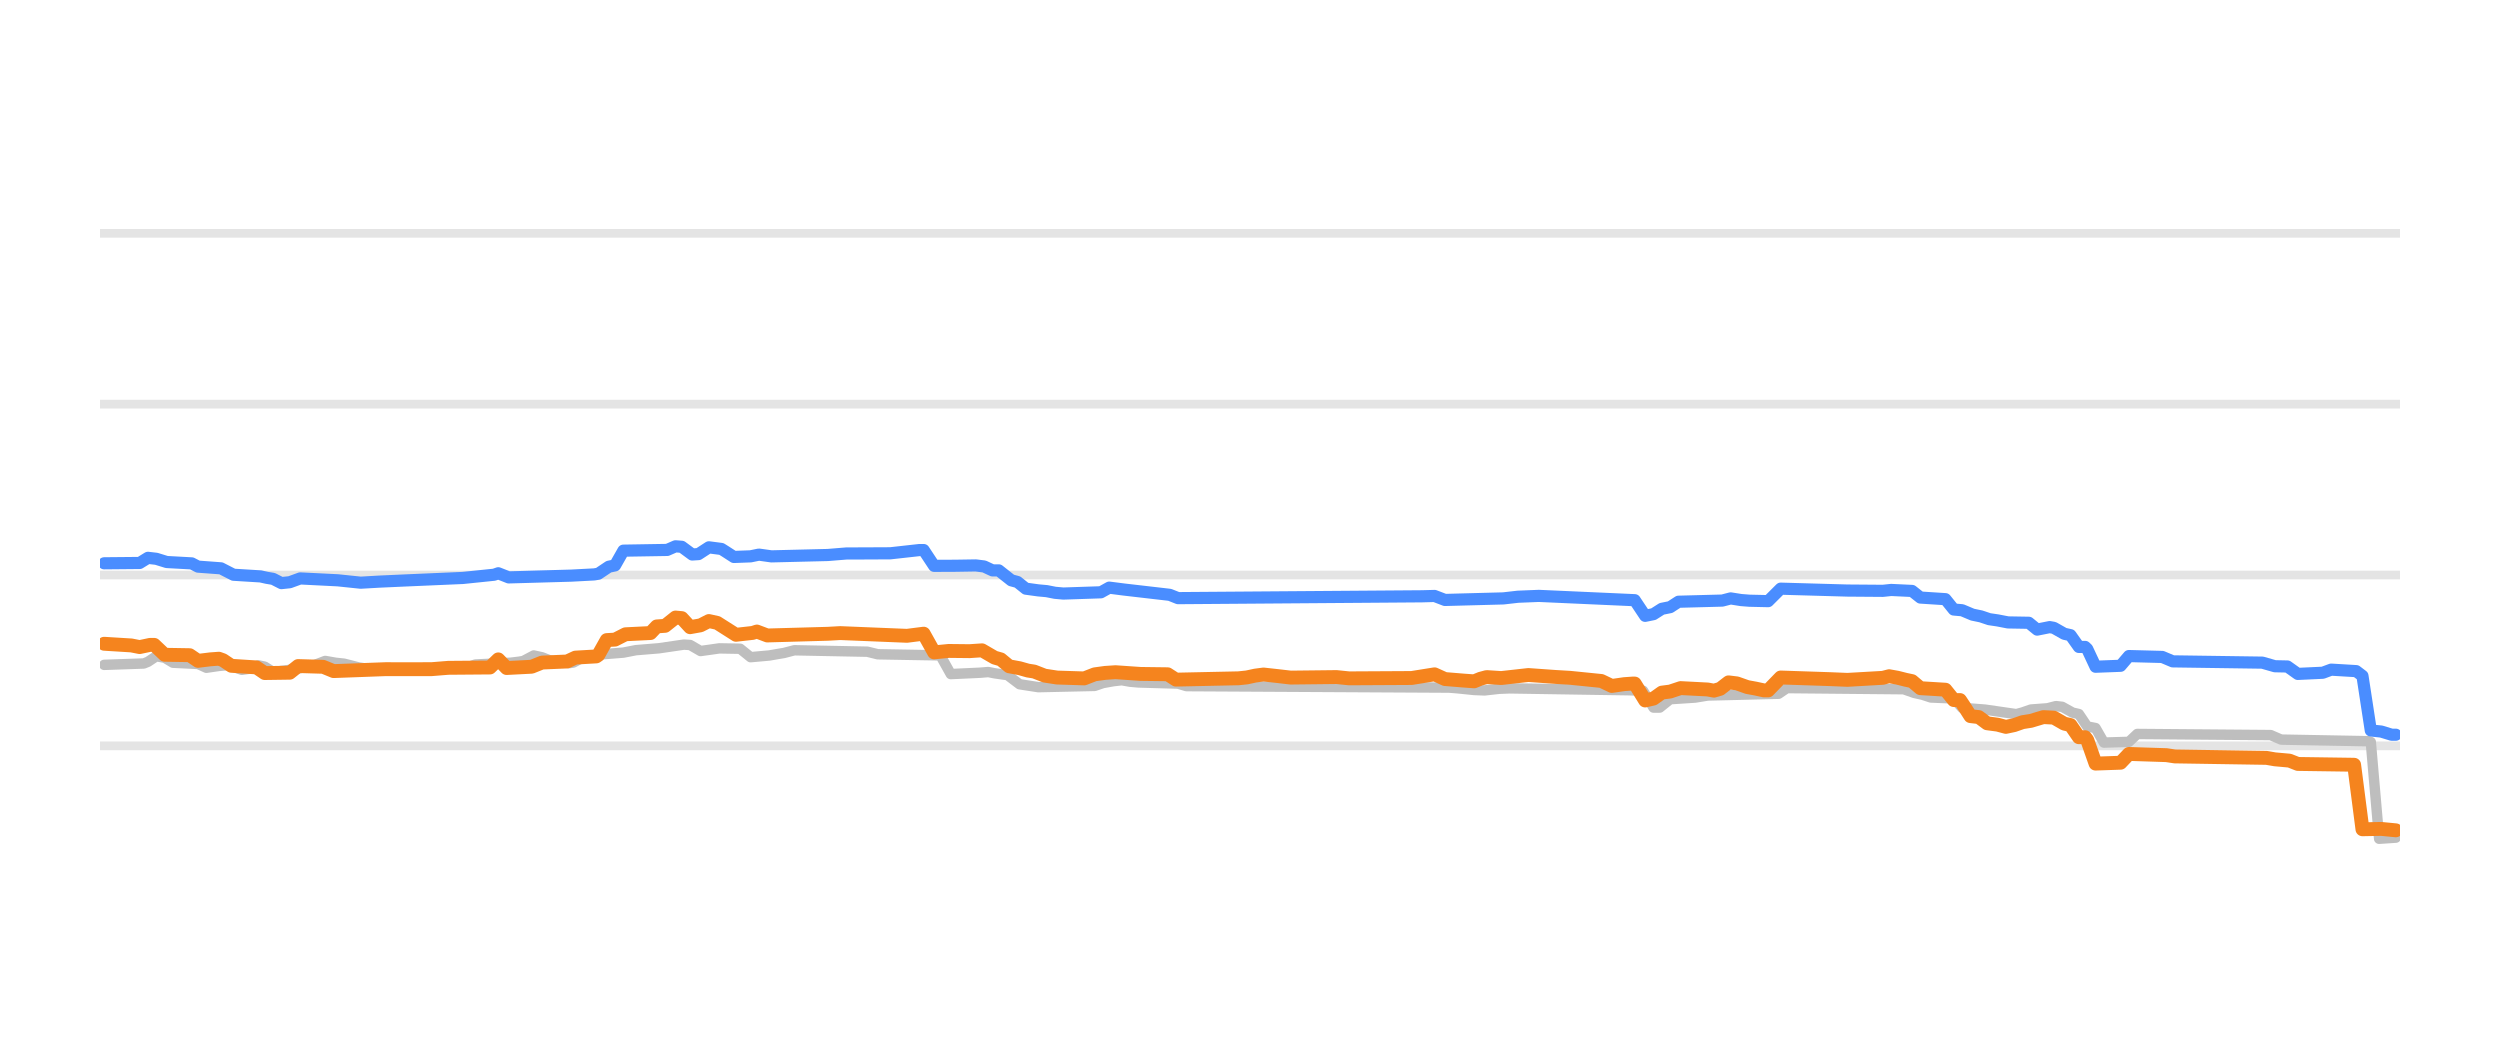
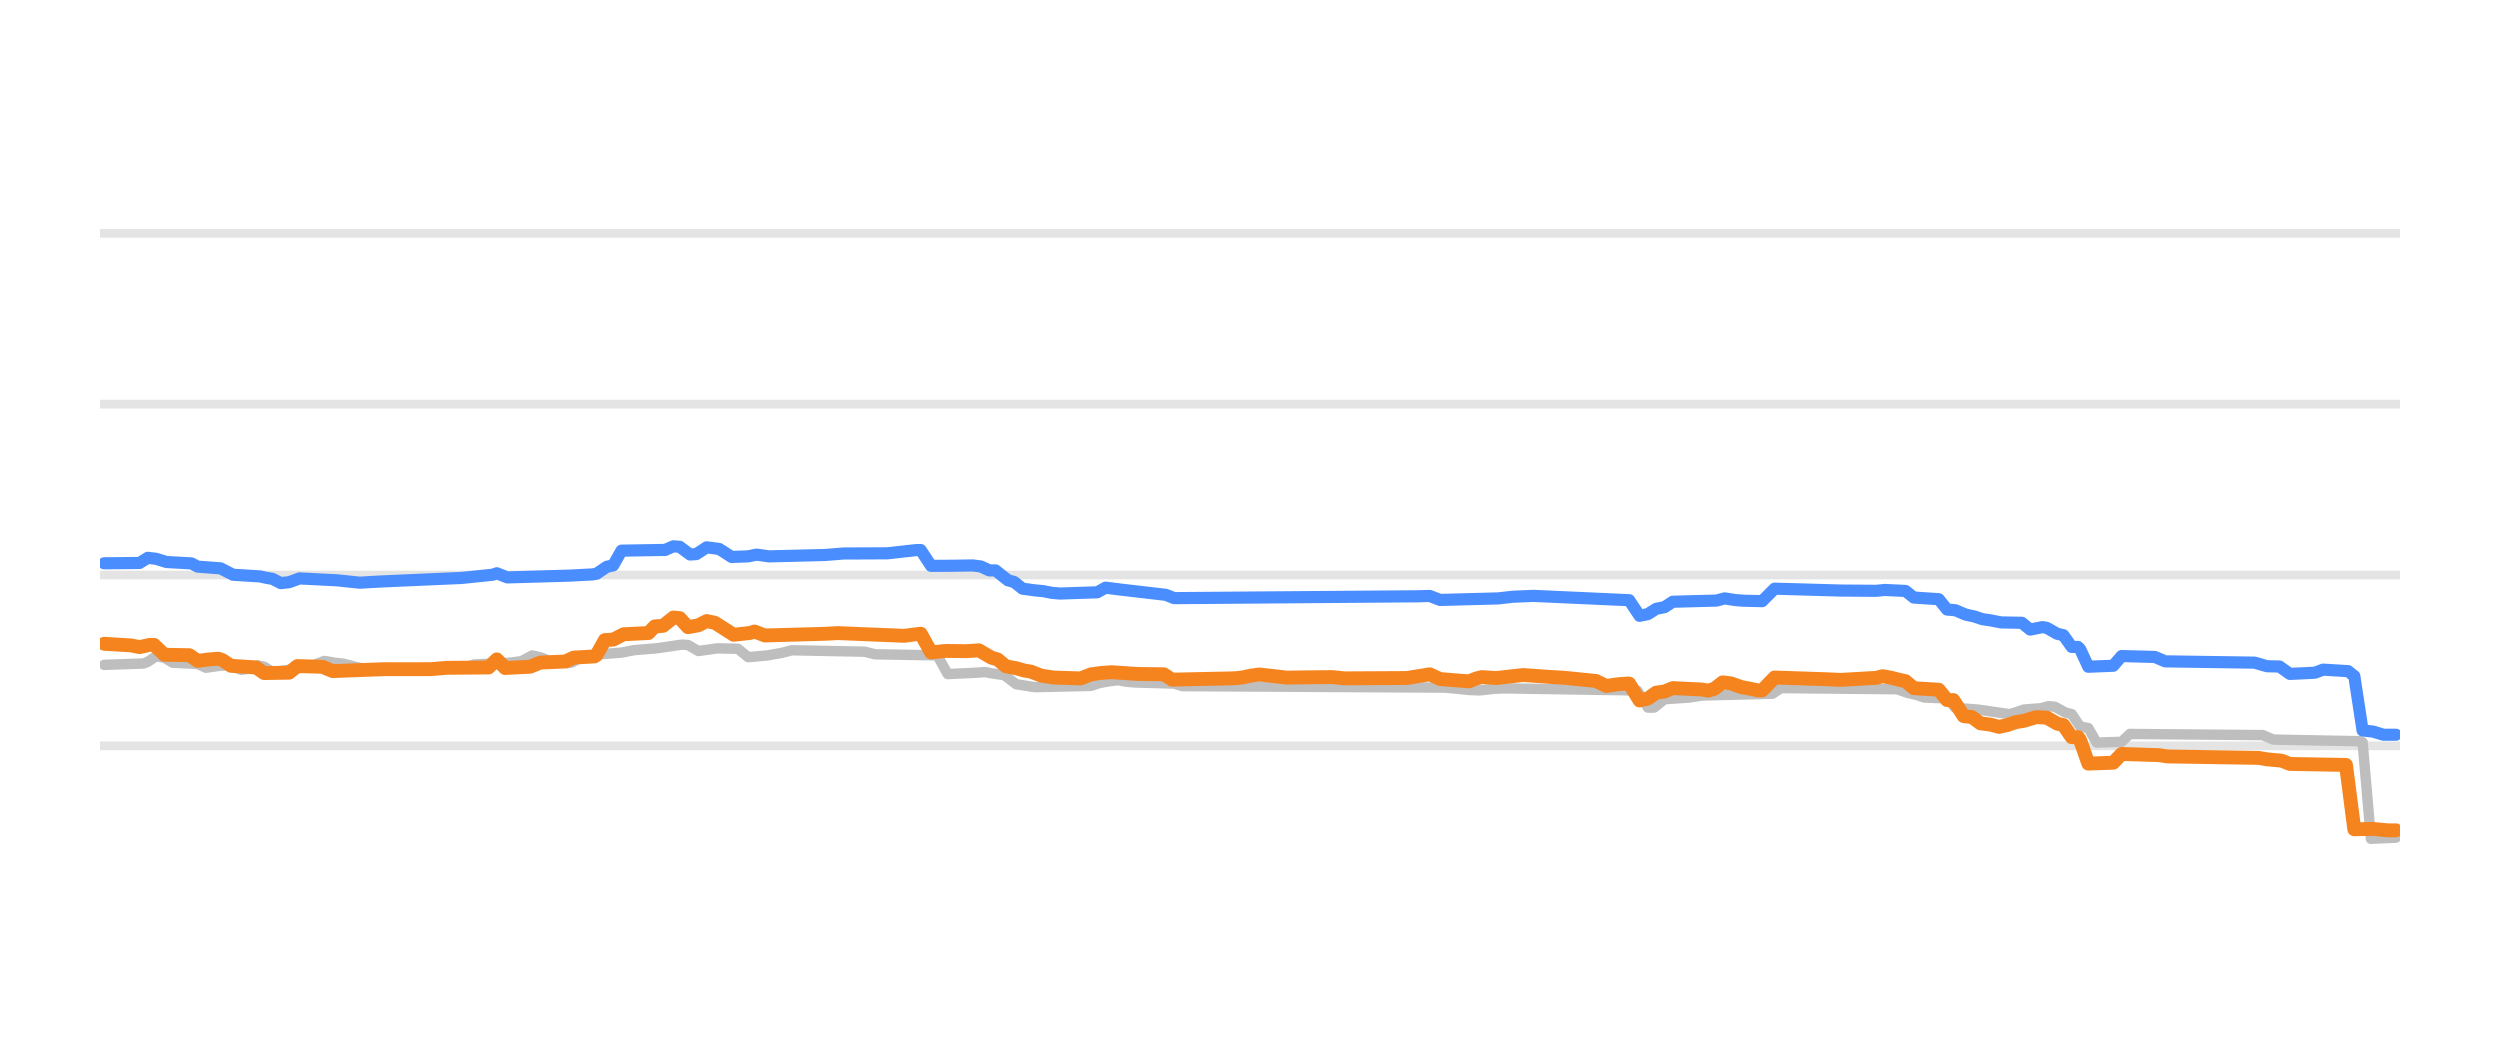
<svg xmlns="http://www.w3.org/2000/svg" width="144pt" height="60pt" viewBox="0 0 144 60" version="1.1">
  <defs>
    <style type="text/css">*{stroke-linejoin: round; stroke-linecap: butt}</style>
  </defs>
  <g id="figure_1">
    <g id="patch_1">
      <path d="M 0 60  L 144 60  L 144 0  L 0 0  L 0 60  z " style="fill: none; opacity: 0" />
    </g>
    <g id="axes_1">
      <g id="patch_2">
        <path d="M 5.76 52.8  L 138.24 52.8  L 138.24 3.6  L 5.76 3.6  L 5.76 52.8  z " style="fill: none" />
      </g>
      <g id="matplotlib.axis_1" />
      <g id="matplotlib.axis_2" />
      <g id="line2d_1">
-         <path d="M 5.76 42.96  L 138.24 42.96  " clip-path="url(#p59c69c500c)" style="fill: none; stroke: #b2b2b2; stroke-opacity: 0.35; stroke-width: 0.5; stroke-linecap: square" />
+         <path d="M 5.76 42.96  L 138.24 42.96  " clip-path="url(#pb0a435b519)" style="fill: none; stroke: #b2b2b2; stroke-opacity: 0.35; stroke-width: 0.5; stroke-linecap: square" />
      </g>
      <g id="line2d_2">
-         <path d="M 5.76 33.12  L 138.24 33.12  " clip-path="url(#p59c69c500c)" style="fill: none; stroke: #b2b2b2; stroke-opacity: 0.35; stroke-width: 0.5; stroke-linecap: square" />
+         <path d="M 5.76 33.12  L 138.24 33.12  " clip-path="url(#pb0a435b519)" style="fill: none; stroke: #b2b2b2; stroke-opacity: 0.35; stroke-width: 0.5; stroke-linecap: square" />
      </g>
      <g id="line2d_3">
-         <path d="M 5.76 23.28  L 138.24 23.28  " clip-path="url(#p59c69c500c)" style="fill: none; stroke: #b2b2b2; stroke-opacity: 0.35; stroke-width: 0.5; stroke-linecap: square" />
+         <path d="M 5.76 23.28  L 138.24 23.28  " clip-path="url(#pb0a435b519)" style="fill: none; stroke: #b2b2b2; stroke-opacity: 0.35; stroke-width: 0.5; stroke-linecap: square" />
      </g>
      <g id="line2d_4">
-         <path d="M 5.76 13.44  L 138.24 13.44  " clip-path="url(#p59c69c500c)" style="fill: none; stroke: #b2b2b2; stroke-opacity: 0.35; stroke-width: 0.5; stroke-linecap: square" />
+         <path d="M 5.76 13.44  L 138.24 13.44  " clip-path="url(#pb0a435b519)" style="fill: none; stroke: #b2b2b2; stroke-opacity: 0.35; stroke-width: 0.5; stroke-linecap: square" />
      </g>
      <g id="line2d_5">
-         <path d="M 6.001 38.296  L 8.283 38.217  L 8.523 38.119  L 9.004 37.799  L 9.484 37.885  L 9.964 38.173  L 11.406 38.244  L 11.886 38.463  L 12.607 38.358  L 13.087 38.316  L 13.327 38.371  L 13.928 38.581  L 14.288 38.529  L 14.889 38.325  L 15.249 38.4  L 15.73 38.704  L 16.57 38.598  L 17.291 38.486  L 17.771 38.35  L 18.132 38.299  L 18.732 38.07  L 19.333 38.176  L 19.813 38.227  L 20.174 38.318  L 20.654 38.443  L 21.255 38.535  L 21.735 38.581  L 26.779 38.494  L 27.38 38.276  L 29.422 38.172  L 29.902 38.114  L 30.143 38.073  L 30.743 37.755  L 31.223 37.86  L 31.704 38.05  L 32.304 38.138  L 32.785 38.197  L 33.025 38.163  L 33.626 37.838  L 34.226 37.748  L 34.707 37.686  L 35.908 37.59  L 36.628 37.45  L 37.949 37.341  L 39.391 37.13  L 39.751 37.151  L 40.352 37.499  L 40.952 37.415  L 41.433 37.346  L 42.634 37.367  L 43.234 37.853  L 44.315 37.756  L 44.796 37.671  L 45.156 37.611  L 45.756 37.455  L 49.96 37.538  L 50.561 37.686  L 54.164 37.75  L 54.765 38.827  L 56.446 38.749  L 56.926 38.709  L 57.287 38.781  L 57.887 38.867  L 58.007 38.867  L 58.728 39.413  L 59.209 39.488  L 59.809 39.58  L 63.052 39.508  L 63.532 39.344  L 64.133 39.235  L 64.613 39.181  L 65.094 39.266  L 65.574 39.309  L 67.856 39.376  L 68.337 39.521  L 83.47 39.606  L 83.951 39.644  L 84.912 39.743  L 85.512 39.767  L 86.353 39.673  L 86.953 39.649  L 93.8 39.757  L 94.64 39.787  L 95.241 40.756  L 95.601 40.756  L 96.202 40.274  L 97.643 40.18  L 98.364 40.062  L 102.447 39.96  L 102.928 39.634  L 109.654 39.699  L 110.254 39.91  L 110.735 40.017  L 111.215 40.175  L 112.536 40.232  L 113.017 40.771  L 114.338 40.874  L 116.14 41.135  L 116.5 41.036  L 116.98 40.869  L 117.941 40.797  L 118.422 40.672  L 118.782 40.713  L 119.382 41.046  L 119.743 41.129  L 120.223 41.843  L 120.704 41.935  L 121.184 42.773  L 122.625 42.73  L 123.106 42.276  L 130.793 42.341  L 131.393 42.601  L 136.438 42.694  L 136.558 42.74  L 137.038 48.313  L 137.999 48.249  L 137.999 48.249  " clip-path="url(#p59c69c500c)" style="fill: none; stroke: #bebebe; stroke-width: 0.6; stroke-linecap: round" />
+         <path d="M 6 38.296  L 8.274 38.217  L 8.513 38.119  L 8.992 37.799  L 9.471 37.885  L 9.949 38.173  L 11.385 38.244  L 11.864 38.463  L 12.582 38.358  L 13.061 38.316  L 13.3 38.371  L 13.898 38.581  L 14.257 38.529  L 14.856 38.325  L 15.215 38.4  L 15.694 38.704  L 16.531 38.598  L 17.249 38.486  L 17.728 38.35  L 18.087 38.299  L 18.685 38.07  L 19.284 38.176  L 19.762 38.227  L 20.121 38.318  L 20.6 38.443  L 21.199 38.535  L 21.677 38.581  L 26.704 38.494  L 27.302 38.276  L 29.336 38.172  L 29.815 38.114  L 30.054 38.073  L 30.653 37.755  L 31.131 37.86  L 31.61 38.05  L 32.209 38.139  L 32.687 38.197  L 32.927 38.163  L 33.525 37.838  L 34.123 37.748  L 34.602 37.686  L 35.799 37.59  L 36.517 37.45  L 37.833 37.341  L 39.269 37.13  L 39.628 37.152  L 40.227 37.499  L 40.825 37.415  L 41.304 37.346  L 42.5 37.368  L 43.099 37.853  L 44.176 37.756  L 44.655 37.671  L 45.014 37.611  L 45.612 37.455  L 49.801 37.538  L 50.399 37.686  L 53.989 37.75  L 54.587 38.827  L 56.263 38.748  L 56.742 38.709  L 57.101 38.781  L 57.699 38.867  L 57.819 38.867  L 58.537 39.413  L 59.015 39.488  L 59.614 39.58  L 62.845 39.507  L 63.324 39.344  L 63.922 39.235  L 64.401 39.181  L 64.879 39.267  L 65.358 39.309  L 67.632 39.376  L 68.111 39.521  L 83.189 39.606  L 83.668 39.644  L 84.626 39.743  L 85.224 39.767  L 86.062 39.673  L 86.66 39.649  L 93.481 39.757  L 94.319 39.787  L 94.917 40.756  L 95.277 40.756  L 95.875 40.274  L 97.311 40.179  L 98.029 40.062  L 102.098 39.959  L 102.577 39.634  L 109.278 39.7  L 109.877 39.91  L 110.355 40.018  L 110.834 40.175  L 112.15 40.233  L 112.629 40.771  L 113.946 40.874  L 115.741 41.135  L 116.1 41.035  L 116.578 40.869  L 117.536 40.797  L 118.015 40.672  L 118.374 40.714  L 118.972 41.046  L 119.331 41.131  L 119.81 41.843  L 120.288 41.937  L 120.767 42.773  L 122.203 42.728  L 122.682 42.276  L 130.341 42.342  L 130.939 42.601  L 135.966 42.694  L 136.085 42.755  L 136.564 48.313  L 138 48.249  L 138 48.249  " clip-path="url(#pb0a435b519)" style="fill: none; stroke: #bebebe; stroke-width: 0.6; stroke-linecap: round" />
      </g>
      <g id="line2d_6">
-         <path d="M 6.001 32.446  L 8.043 32.427  L 8.523 32.131  L 9.004 32.187  L 9.604 32.372  L 11.045 32.451  L 11.406 32.638  L 12.727 32.736  L 13.448 33.105  L 15.009 33.201  L 15.369 33.282  L 15.73 33.342  L 16.21 33.587  L 16.69 33.536  L 17.291 33.317  L 19.453 33.425  L 20.774 33.563  L 21.855 33.501  L 23.296 33.436  L 26.659 33.29  L 28.461 33.104  L 28.701 33.02  L 29.302 33.258  L 32.905 33.156  L 34.226 33.086  L 34.466 33.046  L 35.067 32.643  L 35.427 32.566  L 35.908 31.718  L 38.43 31.676  L 38.91 31.467  L 39.271 31.496  L 39.871 31.939  L 40.232 31.916  L 40.832 31.526  L 41.553 31.62  L 41.793 31.771  L 42.273 32.081  L 43.234 32.045  L 43.715 31.946  L 44.435 32.047  L 47.678 31.968  L 48.759 31.88  L 49.6 31.878  L 51.281 31.87  L 52.963 31.683  L 53.203 31.683  L 53.804 32.593  L 55.005 32.588  L 56.206 32.569  L 56.686 32.629  L 57.167 32.854  L 57.527 32.854  L 58.248 33.425  L 58.608 33.522  L 59.088 33.907  L 59.809 34.006  L 60.29 34.05  L 60.77 34.145  L 61.25 34.188  L 63.412 34.116  L 63.893 33.848  L 64.733 33.956  L 67.376 34.262  L 67.856 34.453  L 81.909 34.347  L 82.63 34.327  L 83.23 34.557  L 86.593 34.468  L 87.434 34.372  L 88.635 34.323  L 94.16 34.571  L 94.76 35.472  L 95.241 35.374  L 95.721 35.068  L 96.202 34.971  L 96.682 34.66  L 99.204 34.593  L 99.685 34.468  L 100.285 34.563  L 100.766 34.601  L 101.847 34.626  L 102.567 33.907  L 106.411 34.016  L 108.453 34.032  L 108.933 33.981  L 110.134 34.038  L 110.615 34.419  L 112.056 34.512  L 112.536 35.108  L 113.017 35.15  L 113.617 35.403  L 114.098 35.503  L 114.578 35.664  L 115.059 35.735  L 115.659 35.851  L 116.86 35.872  L 117.341 36.265  L 118.061 36.121  L 118.301 36.164  L 118.902 36.505  L 119.262 36.586  L 119.743 37.263  L 120.103 37.263  L 120.223 37.378  L 120.704 38.404  L 122.145 38.349  L 122.625 37.789  L 124.547 37.84  L 125.148 38.094  L 130.312 38.168  L 131.033 38.375  L 131.754 38.39  L 132.354 38.817  L 133.795 38.75  L 134.276 38.571  L 135.717 38.657  L 136.077 38.931  L 136.558 42.074  L 137.158 42.137  L 137.759 42.32  L 137.999 42.32  L 137.999 42.32  " clip-path="url(#p59c69c500c)" style="fill: none; stroke: #4a8dff; stroke-width: 0.7; stroke-linecap: round" />
+         <path d="M 6 32.446  L 8.034 32.427  L 8.513 32.131  L 8.992 32.187  L 9.59 32.372  L 11.026 32.451  L 11.385 32.638  L 12.702 32.736  L 13.42 33.105  L 14.976 33.201  L 15.335 33.282  L 15.694 33.342  L 16.172 33.587  L 16.651 33.536  L 17.249 33.317  L 19.403 33.425  L 20.72 33.563  L 21.797 33.501  L 23.233 33.436  L 26.584 33.29  L 28.379 33.104  L 28.618 33.02  L 29.217 33.258  L 32.807 33.156  L 34.123 33.086  L 34.363 33.046  L 34.961 32.643  L 35.32 32.566  L 35.799 31.718  L 38.312 31.675  L 38.791 31.467  L 39.15 31.496  L 39.748 31.939  L 40.107 31.916  L 40.705 31.526  L 41.423 31.62  L 41.663 31.771  L 42.141 32.081  L 43.099 32.045  L 43.578 31.946  L 44.296 32.047  L 47.527 31.967  L 48.604 31.88  L 49.442 31.878  L 51.117 31.87  L 52.792 31.683  L 53.032 31.683  L 53.63 32.593  L 54.827 32.588  L 56.024 32.569  L 56.502 32.63  L 56.981 32.854  L 57.34 32.854  L 58.058 33.425  L 58.417 33.523  L 58.896 33.907  L 59.614 34.006  L 60.092 34.05  L 60.571 34.145  L 61.05 34.188  L 63.204 34.116  L 63.683 33.848  L 64.52 33.956  L 67.153 34.262  L 67.632 34.453  L 81.634 34.347  L 82.352 34.327  L 82.95 34.557  L 86.301 34.468  L 87.139 34.372  L 88.335 34.323  L 93.84 34.572  L 94.439 35.472  L 94.917 35.373  L 95.396 35.068  L 95.875 34.971  L 96.354 34.66  L 98.867 34.593  L 99.345 34.468  L 99.944 34.563  L 100.422 34.601  L 101.5 34.626  L 102.218 33.907  L 106.047 34.016  L 108.082 34.031  L 108.56 33.981  L 109.757 34.039  L 110.236 34.419  L 111.672 34.514  L 112.15 35.108  L 112.629 35.15  L 113.228 35.403  L 113.706 35.504  L 114.185 35.664  L 114.664 35.735  L 115.262 35.851  L 116.459 35.873  L 116.937 36.264  L 117.655 36.121  L 117.895 36.165  L 118.493 36.505  L 118.852 36.587  L 119.331 37.263  L 119.69 37.263  L 119.81 37.381  L 120.288 38.404  L 121.724 38.347  L 122.203 37.789  L 124.118 37.84  L 124.716 38.094  L 129.862 38.168  L 130.58 38.375  L 131.298 38.391  L 131.897 38.817  L 133.333 38.749  L 133.811 38.571  L 135.248 38.658  L 135.607 38.939  L 136.085 42.074  L 136.684 42.138  L 137.282 42.32  L 138 42.32  L 138 42.32  " clip-path="url(#pb0a435b519)" style="fill: none; stroke: #4a8dff; stroke-width: 0.7; stroke-linecap: round" />
      </g>
      <g id="line2d_7">
-         <path d="M 6.001 37.081  L 7.562 37.177  L 8.043 37.272  L 8.643 37.145  L 8.883 37.145  L 9.484 37.715  L 10.925 37.739  L 11.406 38.065  L 12.126 37.977  L 12.607 37.942  L 12.847 38.028  L 13.327 38.35  L 14.769 38.442  L 15.249 38.768  L 16.69 38.748  L 17.171 38.365  L 18.612 38.408  L 19.213 38.655  L 22.215 38.544  L 23.176 38.546  L 24.858 38.544  L 25.819 38.467  L 28.221 38.447  L 28.701 37.981  L 29.182 38.478  L 30.623 38.404  L 31.223 38.163  L 32.665 38.102  L 33.145 37.878  L 34.346 37.809  L 34.466 37.726  L 34.947 36.869  L 35.427 36.841  L 36.028 36.534  L 37.469 36.463  L 37.829 36.082  L 38.31 36.048  L 38.91 35.57  L 39.271 35.604  L 39.751 36.126  L 40.352 36.018  L 40.832 35.772  L 41.313 35.878  L 42.393 36.564  L 43.354 36.456  L 43.595 36.376  L 44.195 36.603  L 47.678 36.506  L 48.399 36.466  L 52.242 36.623  L 53.203 36.5  L 53.804 37.577  L 54.644 37.494  L 55.846 37.507  L 56.566 37.459  L 57.287 37.878  L 57.647 37.981  L 58.128 38.379  L 58.728 38.49  L 59.209 38.625  L 59.569 38.682  L 60.169 38.916  L 60.89 39.027  L 62.451 39.076  L 63.052 38.842  L 63.653 38.759  L 64.253 38.719  L 65.694 38.818  L 67.256 38.838  L 67.736 39.147  L 71.339 39.07  L 71.82 39.019  L 72.3 38.915  L 72.781 38.852  L 73.621 38.945  L 74.342 39.029  L 76.984 38.999  L 77.705 39.073  L 81.308 39.053  L 82.63 38.841  L 83.23 39.113  L 84.311 39.202  L 84.912 39.245  L 85.272 39.097  L 85.632 39  L 86.473 39.055  L 88.034 38.881  L 89.596 38.992  L 90.437 39.042  L 92.238 39.224  L 92.839 39.511  L 93.559 39.407  L 94.04 39.373  L 94.16 39.373  L 94.76 40.347  L 95.241 40.238  L 95.721 39.895  L 96.202 39.833  L 96.802 39.634  L 98.364 39.715  L 98.724 39.782  L 99.084 39.676  L 99.565 39.304  L 100.045 39.363  L 100.646 39.575  L 101.126 39.663  L 101.607 39.767  L 101.847 39.767  L 102.567 39.024  L 105.45 39.12  L 106.411 39.16  L 108.453 39.043  L 108.813 38.95  L 109.293 39.036  L 109.774 39.157  L 110.134 39.233  L 110.615 39.639  L 112.056 39.727  L 112.536 40.323  L 112.897 40.323  L 113.137 40.685  L 113.497 41.248  L 113.978 41.304  L 114.458 41.661  L 115.059 41.74  L 115.539 41.868  L 116.019 41.766  L 116.5 41.597  L 116.98 41.521  L 117.701 41.305  L 118.301 41.336  L 118.902 41.681  L 119.262 41.764  L 119.743 42.463  L 120.103 42.463  L 120.223 42.617  L 120.704 43.983  L 122.145 43.933  L 122.625 43.427  L 124.787 43.497  L 125.268 43.57  L 130.552 43.654  L 131.033 43.737  L 131.874 43.813  L 132.354 44.003  L 135.597 44.05  L 136.077 47.766  L 137.158 47.745  L 137.999 47.826  L 137.999 47.826  " clip-path="url(#p59c69c500c)" style="fill: none; stroke: #f5841e; stroke-width: 0.8; stroke-linecap: round" />
+         <path d="M 6 37.081  L 7.556 37.177  L 8.034 37.272  L 8.633 37.145  L 8.872 37.145  L 9.471 37.715  L 10.907 37.739  L 11.385 38.065  L 12.103 37.977  L 12.582 37.942  L 12.821 38.028  L 13.3 38.35  L 14.736 38.442  L 15.215 38.768  L 16.651 38.748  L 17.13 38.365  L 18.566 38.408  L 19.164 38.655  L 22.156 38.544  L 23.113 38.546  L 24.789 38.544  L 25.746 38.467  L 28.14 38.446  L 28.618 37.981  L 29.097 38.478  L 30.533 38.404  L 31.131 38.163  L 32.568 38.102  L 33.046 37.878  L 34.243 37.809  L 34.363 37.725  L 34.841 36.869  L 35.32 36.841  L 35.918 36.534  L 37.354 36.462  L 37.714 36.082  L 38.192 36.048  L 38.791 35.57  L 39.15 35.604  L 39.628 36.126  L 40.227 36.018  L 40.705 35.772  L 41.184 35.878  L 42.261 36.564  L 43.218 36.456  L 43.458 36.376  L 44.056 36.603  L 47.527 36.506  L 48.245 36.466  L 52.074 36.623  L 53.032 36.5  L 53.63 37.577  L 54.468 37.494  L 55.665 37.507  L 56.383 37.459  L 57.101 37.878  L 57.46 37.982  L 57.938 38.379  L 58.537 38.491  L 59.015 38.625  L 59.374 38.683  L 59.973 38.916  L 60.691 39.027  L 62.247 39.076  L 62.845 38.842  L 63.443 38.759  L 64.042 38.719  L 65.478 38.818  L 67.034 38.839  L 67.512 39.147  L 71.102 39.07  L 71.581 39.019  L 72.06 38.915  L 72.539 38.852  L 73.376 38.945  L 74.094 39.029  L 76.727 38.999  L 77.445 39.073  L 81.035 39.053  L 82.352 38.841  L 82.95 39.113  L 84.027 39.202  L 84.626 39.245  L 84.985 39.096  L 85.344 39  L 86.181 39.055  L 87.737 38.881  L 89.293 38.992  L 90.131 39.042  L 91.926 39.224  L 92.524 39.511  L 93.242 39.407  L 93.721 39.373  L 93.84 39.374  L 94.439 40.347  L 94.917 40.237  L 95.396 39.895  L 95.875 39.832  L 96.354 39.634  L 98.029 39.716  L 98.388 39.782  L 98.747 39.675  L 99.226 39.304  L 99.704 39.363  L 100.303 39.575  L 100.782 39.664  L 101.26 39.767  L 101.5 39.767  L 102.218 39.024  L 105.09 39.12  L 106.047 39.16  L 108.082 39.043  L 108.441 38.95  L 108.919 39.036  L 109.398 39.157  L 109.757 39.234  L 110.236 39.639  L 111.672 39.729  L 112.15 40.323  L 112.51 40.323  L 112.749 40.687  L 113.108 41.248  L 113.587 41.305  L 114.065 41.661  L 114.664 41.74  L 115.142 41.868  L 115.621 41.766  L 116.1 41.597  L 116.578 41.52  L 117.296 41.305  L 117.895 41.337  L 118.493 41.681  L 118.852 41.766  L 119.331 42.463  L 119.69 42.463  L 119.81 42.62  L 120.288 43.983  L 121.724 43.932  L 122.203 43.427  L 124.357 43.497  L 124.836 43.57  L 130.102 43.655  L 130.58 43.737  L 131.418 43.814  L 131.897 44.003  L 135.128 44.06  L 135.607 47.766  L 136.684 47.746  L 137.521 47.826  L 138 47.826  L 138 47.826  " clip-path="url(#pb0a435b519)" style="fill: none; stroke: #f5841e; stroke-width: 0.8; stroke-linecap: round" />
      </g>
    </g>
  </g>
  <defs>
-     <clipPath id="p59c69c500c">
+     <clipPath id="pb0a435b519">
      <rect x="5.76" y="3.6" width="132.48" height="49.2" />
    </clipPath>
  </defs>
</svg>
